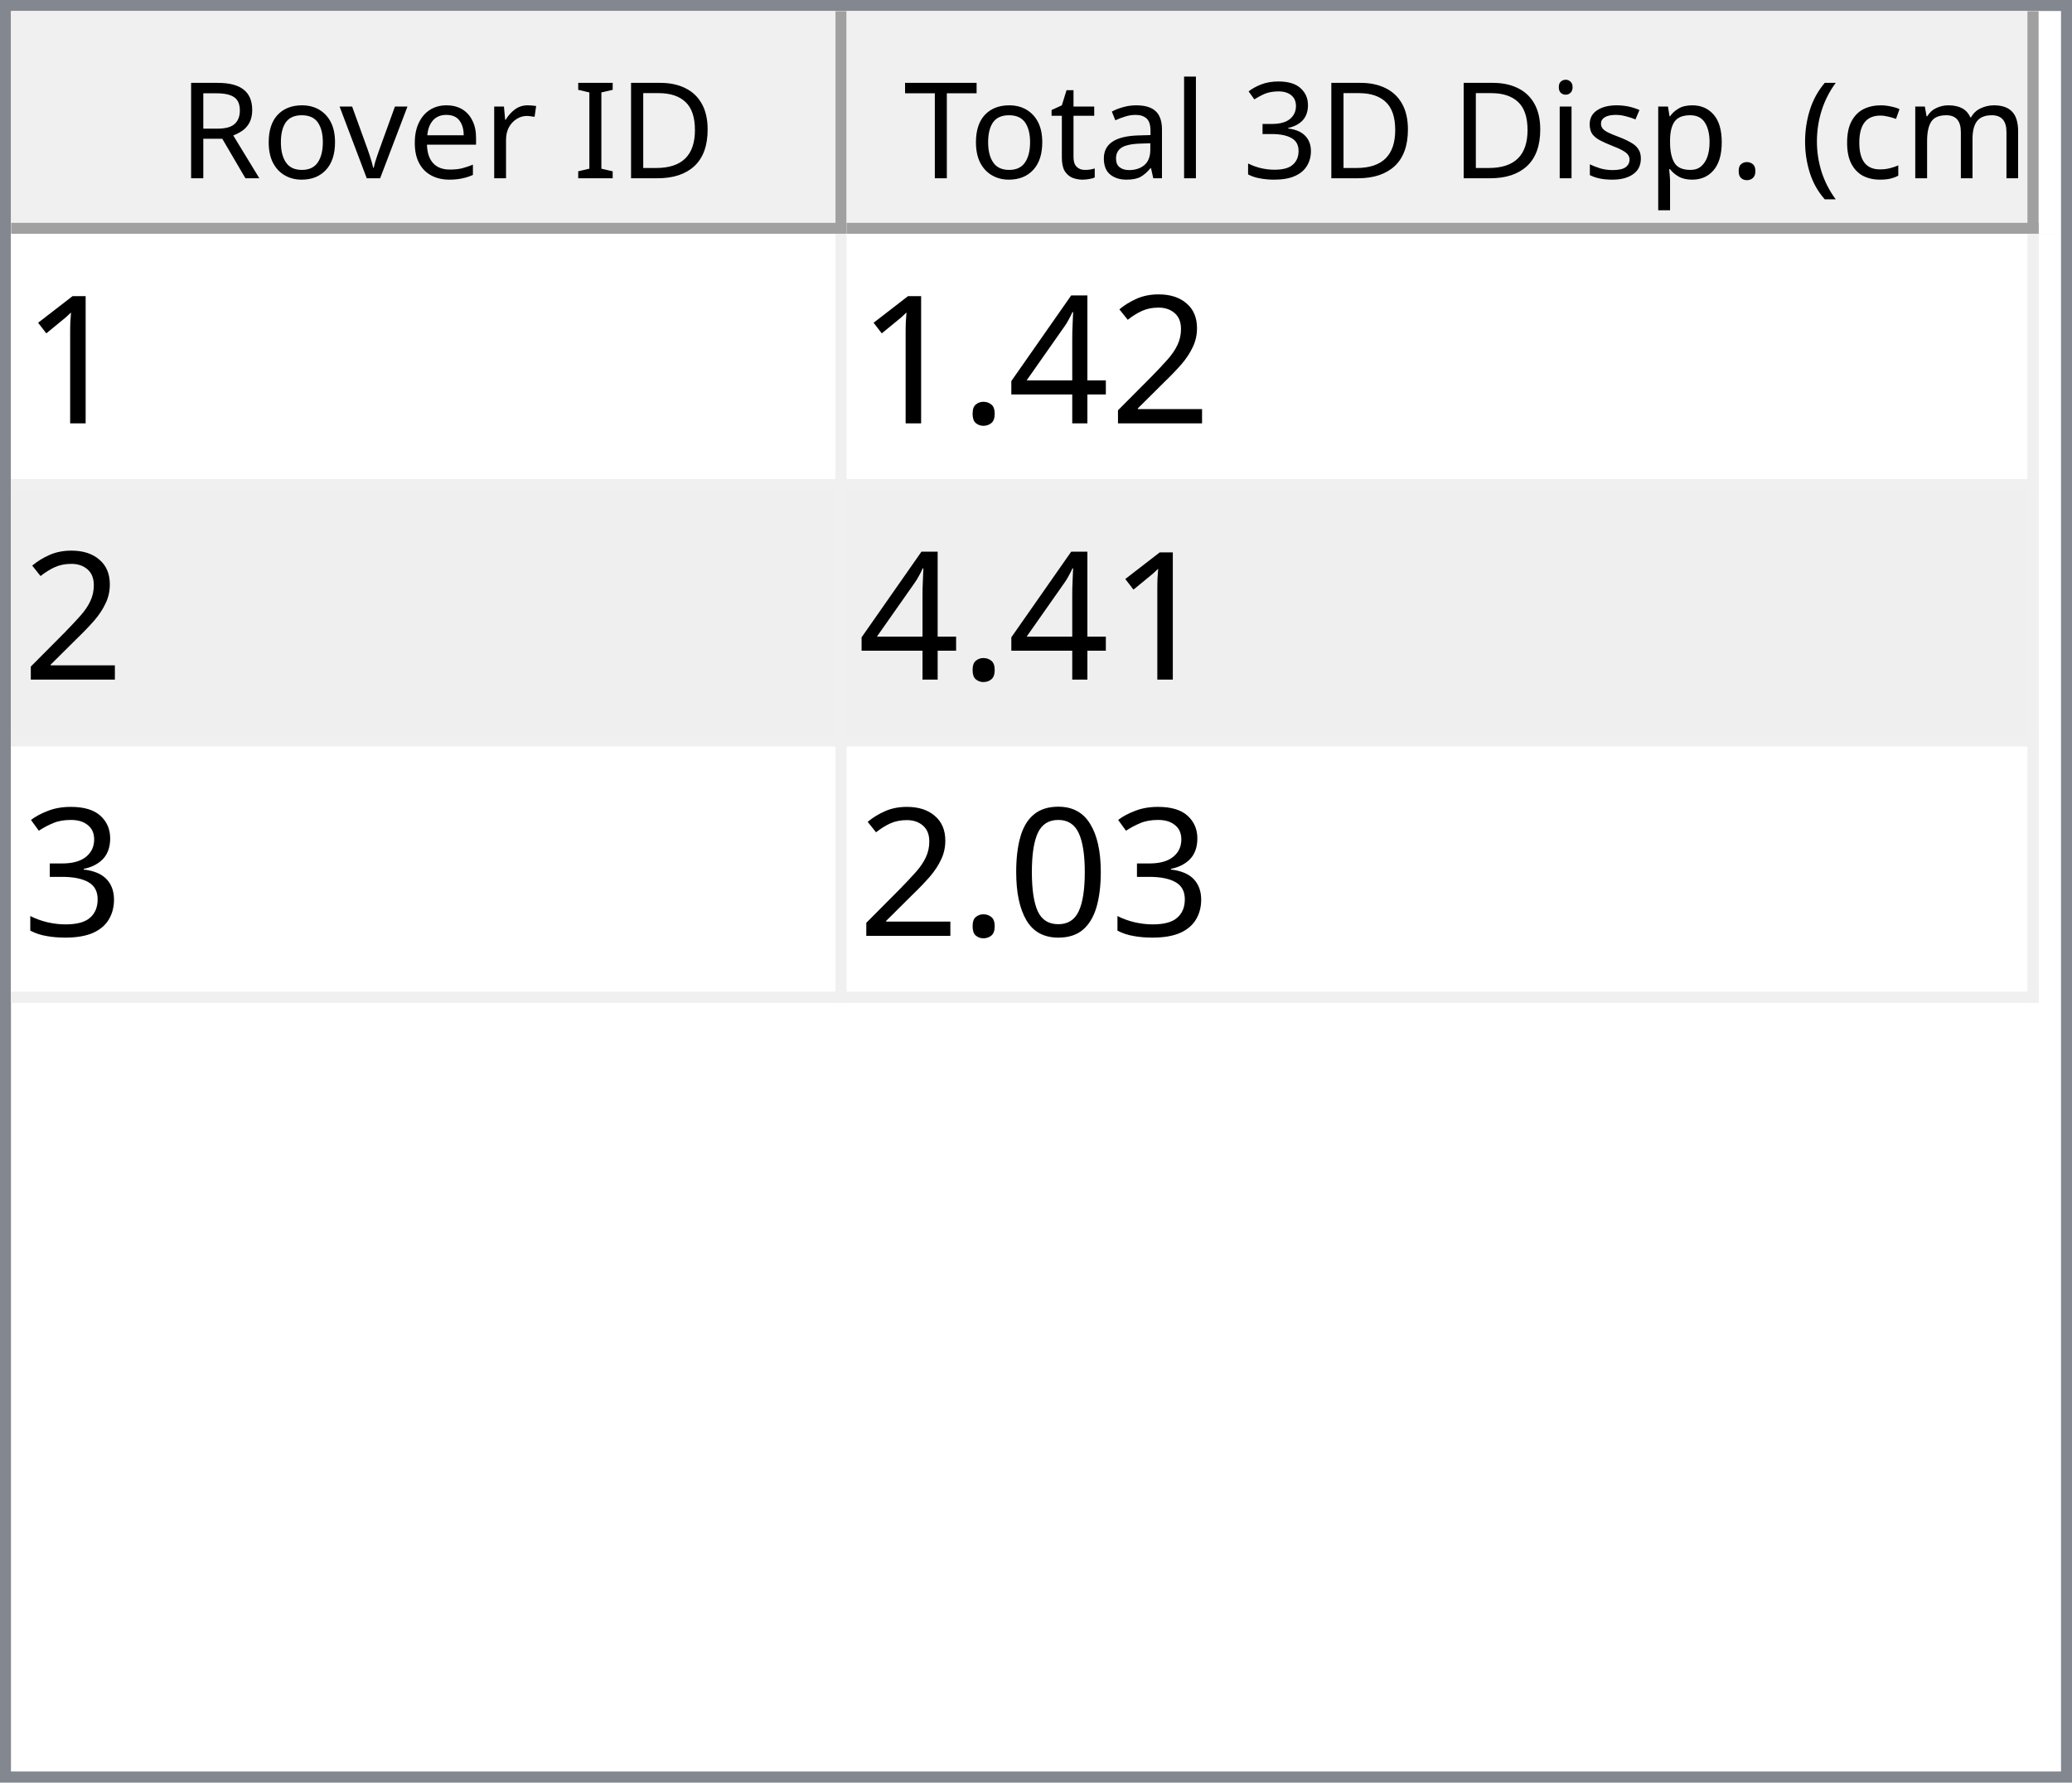
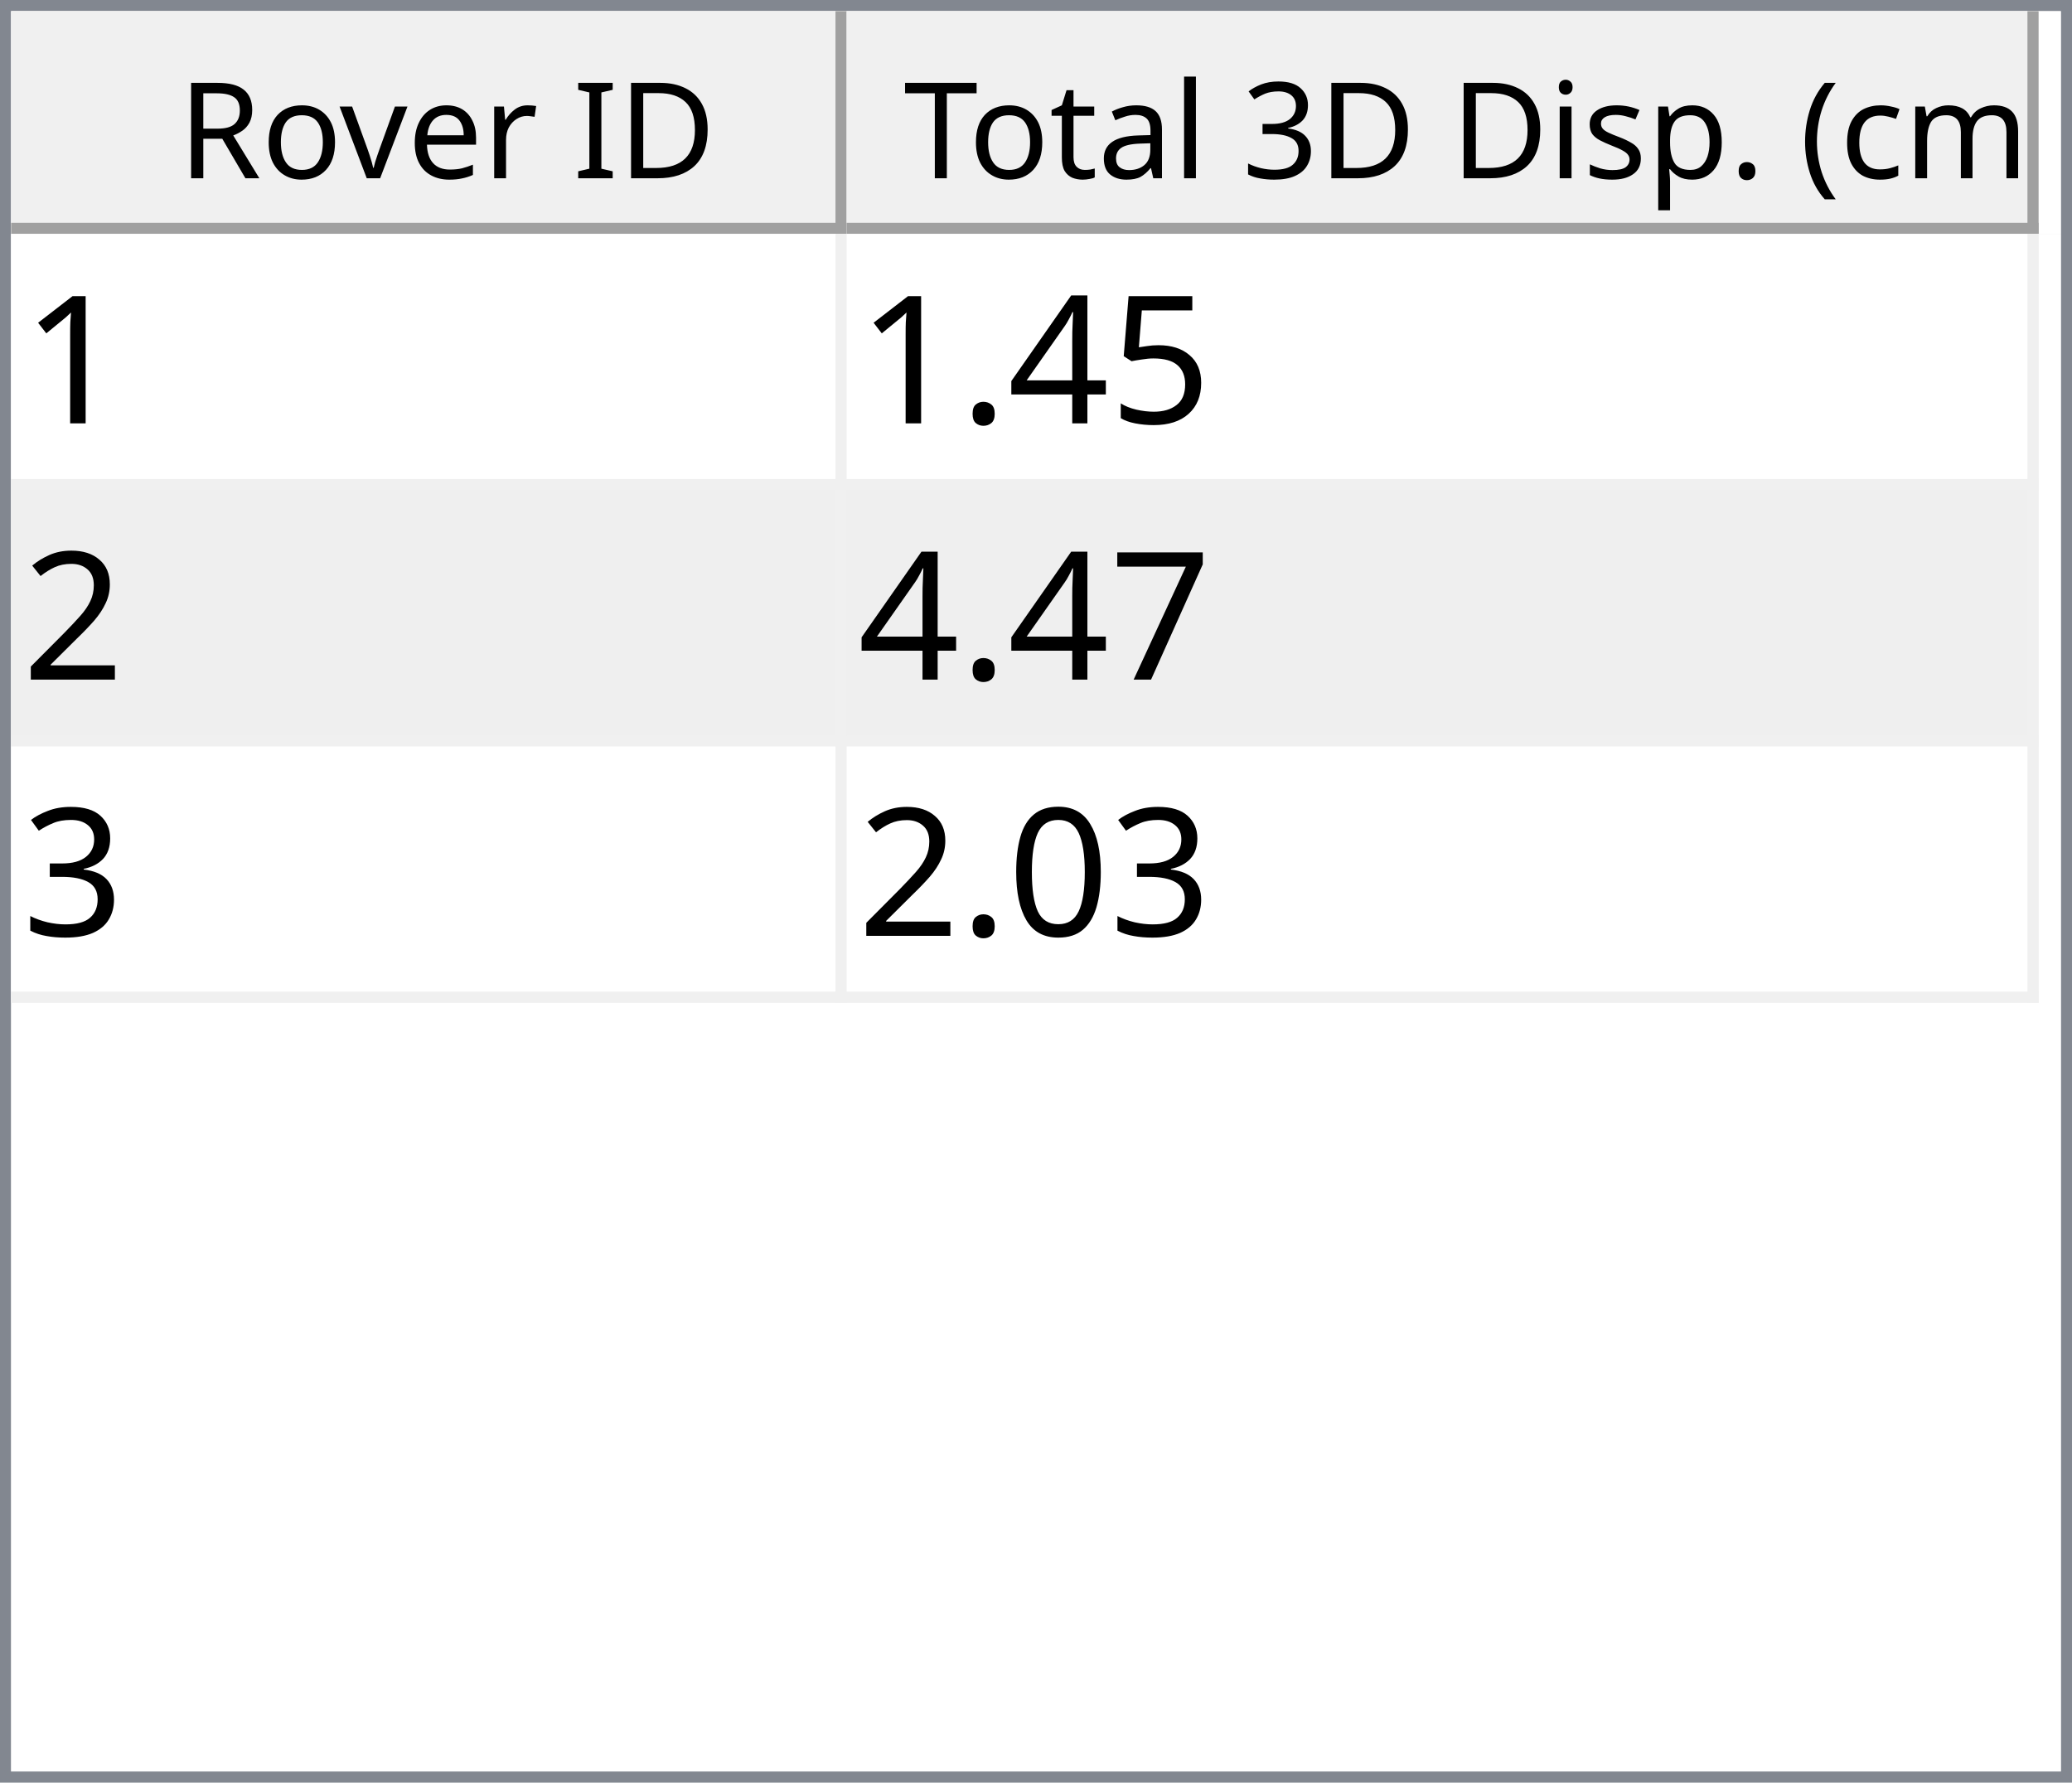
<svg xmlns="http://www.w3.org/2000/svg" style="fill-opacity:1; color-rendering:auto; color-interpolation:auto; text-rendering:auto; stroke:black; stroke-linecap:square; stroke-miterlimit:10; shape-rendering:auto; stroke-opacity:1; fill:black; stroke-dasharray:none; font-weight:normal; stroke-width:1; font-family:'Dialog'; font-style:normal; stroke-linejoin:miter; font-size:12px; stroke-dashoffset:0; image-rendering:auto;" width="186" height="160">
  <defs id="genericDefs" />
  <g>
    <defs id="defs1">
      <clipPath clipPathUnits="userSpaceOnUse" id="clipPath1">
        <path d="M0 0 L186 0 L186 160 L0 160 L0 0 Z" />
      </clipPath>
      <clipPath clipPathUnits="userSpaceOnUse" id="clipPath2">
        <path d="M0 0 L0 160 L186 160 L186 0 Z" />
      </clipPath>
      <clipPath clipPathUnits="userSpaceOnUse" id="clipPath3">
        <path d="M0 0 L0 20 L184 20 L184 0 Z" />
      </clipPath>
      <clipPath clipPathUnits="userSpaceOnUse" id="clipPath4">
        <path d="M0 0 L0 20 L75 20 L75 0 Z" />
      </clipPath>
      <clipPath clipPathUnits="userSpaceOnUse" id="clipPath5">
        <path d="M1 1 L1 19 L74 19 L74 1 Z" />
      </clipPath>
      <clipPath clipPathUnits="userSpaceOnUse" id="clipPath6">
        <path d="M0 0 L0 18 L73 18 L73 0 Z" />
      </clipPath>
      <clipPath clipPathUnits="userSpaceOnUse" id="clipPath7">
        <path d="M-0.5 -0.5 L-0.5 19.5 L74.5 19.5 L74.5 -0.5 Z" />
      </clipPath>
      <clipPath clipPathUnits="userSpaceOnUse" id="clipPath8">
        <path d="M0 0 L0 20 L107 20 L107 0 Z" />
      </clipPath>
      <clipPath clipPathUnits="userSpaceOnUse" id="clipPath9">
        <path d="M1 1 L1 19 L106 19 L106 1 Z" />
      </clipPath>
      <clipPath clipPathUnits="userSpaceOnUse" id="clipPath10">
        <path d="M0 0 L0 18 L105 18 L105 0 Z" />
      </clipPath>
      <clipPath clipPathUnits="userSpaceOnUse" id="clipPath11">
        <path d="M-0.5 -0.5 L-0.5 19.5 L106.5 19.5 L106.5 -0.5 Z" />
      </clipPath>
      <clipPath clipPathUnits="userSpaceOnUse" id="clipPath12">
        <path d="M0 0 L0 138 L184 138 L184 0 Z" />
      </clipPath>
      <clipPath clipPathUnits="userSpaceOnUse" id="clipPath13">
        <path d="M0 0 L0 69 L182 69 L182 0 Z" />
      </clipPath>
      <clipPath clipPathUnits="userSpaceOnUse" id="clipPath14">
        <path d="M-0.5 -0.5 L-0.5 68.5 L181.5 68.5 L181.5 -0.5 Z" />
      </clipPath>
      <clipPath clipPathUnits="userSpaceOnUse" id="clipPath15">
        <path d="M0 0 L0 22 L74 22 L74 0 Z" />
      </clipPath>
      <clipPath clipPathUnits="userSpaceOnUse" id="clipPath16">
        <path d="M0 0 L0 22 L106 22 L106 0 Z" />
      </clipPath>
      <font horiz-adv-x="64.551" id="font1">
        <font-face ascent="107.91" descent="25.098" units-per-em="100" style="font-style:normal; font-family:Segoe UI; font-weight:normal;" />
        <missing-glyph horiz-adv-x="64.551" d="M8.109 0 L8.109 68.266 L56.453 68.266 L56.453 0 L8.109 0 ZM15.328 7.234 L49.219 7.234 L49.219 61.031 L15.328 61.031 L15.328 7.234 Z" />
        <glyph unicode="D" horiz-adv-x="70.117" d="M9.188 0 L9.188 70.016 L28.516 70.016 Q65.531 70.016 65.531 35.891 Q65.531 19.672 55.25 9.836 Q44.969 0 27.734 0 L9.188 0 ZM17.391 62.594 L17.391 7.422 L27.828 7.422 Q41.609 7.422 49.273 14.797 Q56.938 22.172 56.938 35.688 Q56.938 62.594 28.328 62.594 L17.391 62.594 Z" />
        <glyph unicode="I" horiz-adv-x="26.611" d="M17.391 0 L9.188 0 L9.188 70.016 L17.391 70.016 L17.391 0 Z" />
        <glyph unicode=" " horiz-adv-x="27.393" d="" />
        <glyph unicode="r" horiz-adv-x="34.766" d="M34.188 41.891 Q32.078 43.5 28.125 43.5 Q23 43.5 19.555 38.672 Q16.109 33.844 16.109 25.484 L16.109 0 L8.109 0 L8.109 50 L16.109 50 L16.109 39.703 L16.312 39.703 Q18.016 44.969 21.531 47.922 Q25.047 50.875 29.391 50.875 Q32.516 50.875 34.188 50.203 L34.188 41.891 Z" />
        <glyph unicode="e" horiz-adv-x="52.295" d="M48.297 23 L12.984 23 Q13.188 14.656 17.484 10.109 Q21.781 5.562 29.297 5.562 Q37.75 5.562 44.828 11.141 L44.828 3.609 Q38.234 -1.172 27.391 -1.172 Q16.797 -1.172 10.742 5.641 Q4.688 12.453 4.688 24.812 Q4.688 36.469 11.305 43.82 Q17.922 51.172 27.734 51.172 Q37.547 51.172 42.922 44.828 Q48.297 38.484 48.297 27.203 L48.297 23 ZM40.094 29.781 Q40.047 36.719 36.75 40.578 Q33.453 44.438 27.594 44.438 Q21.922 44.438 17.969 40.383 Q14.016 36.328 13.094 29.781 L40.094 29.781 Z" />
        <glyph unicode="v" horiz-adv-x="47.9" d="M47.406 50 L27.484 0 L19.625 0 L0.688 50 L9.469 50 L22.172 13.672 Q23.578 9.672 23.922 6.688 L24.125 6.688 Q24.609 10.453 25.688 13.484 L38.969 50 L47.406 50 Z" />
        <glyph unicode="o" horiz-adv-x="58.594" d="M29 -1.172 Q17.922 -1.172 11.305 5.836 Q4.688 12.844 4.688 24.422 Q4.688 37.016 11.57 44.094 Q18.453 51.172 30.172 51.172 Q41.359 51.172 47.633 44.289 Q53.906 37.406 53.906 25.203 Q53.906 13.234 47.141 6.031 Q40.375 -1.172 29 -1.172 ZM29.594 44.438 Q21.875 44.438 17.383 39.188 Q12.891 33.938 12.891 24.703 Q12.891 15.828 17.43 10.695 Q21.969 5.562 29.594 5.562 Q37.359 5.562 41.531 10.594 Q45.703 15.625 45.703 24.906 Q45.703 34.281 41.531 39.359 Q37.359 44.438 29.594 44.438 Z" />
        <glyph unicode="R" horiz-adv-x="59.814" d="M59.375 0 L49.609 0 L37.891 19.625 Q36.281 22.359 34.766 24.289 Q33.25 26.219 31.664 27.438 Q30.078 28.656 28.25 29.219 Q26.422 29.781 24.125 29.781 L17.391 29.781 L17.391 0 L9.188 0 L9.188 70.016 L30.078 70.016 Q34.672 70.016 38.555 68.867 Q42.438 67.719 45.289 65.375 Q48.141 63.031 49.758 59.547 Q51.375 56.062 51.375 51.375 Q51.375 47.703 50.273 44.656 Q49.172 41.609 47.148 39.211 Q45.125 36.812 42.266 35.133 Q39.406 33.453 35.844 32.516 L35.844 32.328 Q37.594 31.547 38.891 30.547 Q40.188 29.547 41.359 28.18 Q42.531 26.812 43.68 25.078 Q44.828 23.344 46.234 21.047 L59.375 0 ZM17.391 62.594 L17.391 37.203 L28.516 37.203 Q31.594 37.203 34.203 38.133 Q36.812 39.062 38.719 40.797 Q40.625 42.531 41.703 45.047 Q42.781 47.562 42.781 50.688 Q42.781 56.297 39.141 59.445 Q35.5 62.594 28.609 62.594 L17.391 62.594 Z" />
        <glyph unicode=")" horiz-adv-x="30.176" d="M8.297 -15.922 L1.172 -15.922 Q16.406 2.344 16.406 26.812 Q16.406 51.469 1.078 70.016 L8.297 70.016 Q23.531 52.156 23.531 26.703 Q23.531 1.375 8.297 -15.922 Z" />
        <glyph unicode="m" horiz-adv-x="86.133" d="M79.109 0 L71.094 0 L71.094 28.719 Q71.094 37.016 68.531 40.727 Q65.969 44.438 59.906 44.438 Q54.781 44.438 51.195 39.75 Q47.609 35.062 47.609 28.516 L47.609 0 L39.594 0 L39.594 29.688 Q39.594 44.438 28.219 44.438 Q22.953 44.438 19.531 40.016 Q16.109 35.594 16.109 28.516 L16.109 0 L8.109 0 L8.109 50 L16.109 50 L16.109 42.094 L16.312 42.094 Q21.625 51.172 31.844 51.172 Q36.969 51.172 40.773 48.312 Q44.578 45.453 46 40.828 Q51.562 51.172 62.594 51.172 Q79.109 51.172 79.109 30.812 L79.109 0 Z" />
        <glyph unicode="c" horiz-adv-x="46.191" d="M42.188 2.297 Q36.422 -1.172 28.516 -1.172 Q17.828 -1.172 11.258 5.789 Q4.688 12.75 4.688 23.828 Q4.688 36.188 11.766 43.68 Q18.844 51.172 30.672 51.172 Q37.25 51.172 42.281 48.734 L42.281 40.531 Q36.719 44.438 30.375 44.438 Q22.703 44.438 17.797 38.945 Q12.891 33.453 12.891 24.516 Q12.891 15.719 17.508 10.641 Q22.125 5.562 29.891 5.562 Q36.422 5.562 42.188 9.906 L42.188 2.297 Z" />
        <glyph unicode="(" horiz-adv-x="30.176" d="M29.109 -15.922 L21.969 -15.922 Q6.844 1.375 6.844 26.703 Q6.844 52.156 21.969 70.016 L29.203 70.016 Q13.875 51.469 13.875 26.812 Q13.875 2.344 29.109 -15.922 Z" />
        <glyph unicode="." horiz-adv-x="21.68" d="M10.891 -1.078 Q8.641 -1.078 7.055 0.539 Q5.469 2.156 5.469 4.391 Q5.469 6.641 7.055 8.273 Q8.641 9.906 10.891 9.906 Q13.188 9.906 14.797 8.273 Q16.406 6.641 16.406 4.391 Q16.406 2.156 14.797 0.539 Q13.188 -1.078 10.891 -1.078 Z" />
        <glyph unicode="p" horiz-adv-x="58.789" d="M16.312 7.234 L16.109 7.234 L16.109 -23 L8.109 -23 L8.109 50 L16.109 50 L16.109 41.219 L16.312 41.219 Q22.219 51.172 33.594 51.172 Q43.266 51.172 48.688 44.461 Q54.109 37.75 54.109 26.469 Q54.109 13.922 48 6.375 Q41.891 -1.172 31.297 -1.172 Q21.578 -1.172 16.312 7.234 ZM16.109 27.391 L16.109 20.406 Q16.109 14.203 20.141 9.883 Q24.172 5.562 30.375 5.562 Q37.641 5.562 41.773 11.133 Q45.906 16.703 45.906 26.609 Q45.906 34.969 42.047 39.703 Q38.188 44.438 31.594 44.438 Q24.609 44.438 20.359 39.578 Q16.109 34.719 16.109 27.391 Z" />
        <glyph unicode="s" horiz-adv-x="42.432" d="M5.078 1.812 L5.078 10.406 Q11.625 5.562 19.484 5.562 Q30.031 5.562 30.031 12.594 Q30.031 14.594 29.125 15.992 Q28.219 17.391 26.68 18.461 Q25.141 19.531 23.07 20.383 Q21 21.234 18.609 22.172 Q15.281 23.484 12.766 24.828 Q10.25 26.172 8.57 27.859 Q6.891 29.547 6.031 31.695 Q5.172 33.844 5.172 36.719 Q5.172 40.234 6.789 42.945 Q8.406 45.656 11.086 47.484 Q13.766 49.312 17.211 50.242 Q20.656 51.172 24.312 51.172 Q30.812 51.172 35.938 48.922 L35.938 40.828 Q30.422 44.438 23.25 44.438 Q21 44.438 19.195 43.922 Q17.391 43.406 16.094 42.477 Q14.797 41.547 14.086 40.258 Q13.375 38.969 13.375 37.406 Q13.375 35.453 14.086 34.133 Q14.797 32.812 16.164 31.789 Q17.531 30.766 19.484 29.938 Q21.438 29.109 23.922 28.125 Q27.25 26.859 29.883 25.516 Q32.516 24.172 34.375 22.484 Q36.234 20.797 37.234 18.602 Q38.234 16.406 38.234 13.375 Q38.234 9.672 36.602 6.938 Q34.969 4.203 32.234 2.398 Q29.5 0.594 25.93 -0.289 Q22.359 -1.172 18.453 -1.172 Q10.75 -1.172 5.078 1.812 Z" />
        <glyph unicode="i" horiz-adv-x="24.219" d="M12.203 62.703 Q10.062 62.703 8.547 64.164 Q7.031 65.625 7.031 67.875 Q7.031 70.125 8.547 71.609 Q10.062 73.094 12.203 73.094 Q14.406 73.094 15.945 71.609 Q17.484 70.125 17.484 67.875 Q17.484 65.719 15.945 64.211 Q14.406 62.703 12.203 62.703 ZM16.109 0 L8.109 0 L8.109 50 L16.109 50 L16.109 0 Z" />
        <glyph unicode="3" horiz-adv-x="53.906" d="M46.531 19.828 Q46.531 15.094 44.75 11.211 Q42.969 7.328 39.719 4.57 Q36.469 1.812 31.93 0.297 Q27.391 -1.219 21.922 -1.219 Q11.922 -1.219 6 2.594 L6 11.188 Q13.094 5.609 22.219 5.609 Q25.875 5.609 28.828 6.539 Q31.781 7.469 33.906 9.227 Q36.031 10.984 37.18 13.477 Q38.328 15.969 38.328 19.094 Q38.328 32.812 18.797 32.812 L12.984 32.812 L12.984 39.594 L18.5 39.594 Q35.797 39.594 35.797 52.484 Q35.797 64.406 22.609 64.406 Q15.188 64.406 8.688 59.422 L8.688 67.188 Q15.375 71.188 24.609 71.188 Q29 71.188 32.57 69.969 Q36.141 68.75 38.68 66.555 Q41.219 64.359 42.609 61.281 Q44 58.203 44 54.5 Q44 40.672 30.031 36.719 L30.031 36.531 Q33.594 36.141 36.625 34.797 Q39.656 33.453 41.852 31.305 Q44.047 29.156 45.289 26.25 Q46.531 23.344 46.531 19.828 Z" />
        <glyph unicode="l" horiz-adv-x="24.219" d="M16.109 0 L8.109 0 L8.109 74.031 L16.109 74.031 L16.109 0 Z" />
        <glyph unicode="a" horiz-adv-x="50.879" d="M43.891 0 L35.891 0 L35.891 7.812 L35.688 7.812 Q30.469 -1.172 20.312 -1.172 Q12.844 -1.172 8.617 2.781 Q4.391 6.734 4.391 13.281 Q4.391 27.297 20.906 29.594 L35.891 31.688 Q35.891 44.438 25.594 44.438 Q16.547 44.438 9.281 38.281 L9.281 46.484 Q16.656 51.172 26.266 51.172 Q43.891 51.172 43.891 32.516 L43.891 0 ZM35.891 25.297 L23.828 23.641 Q18.266 22.859 15.43 20.875 Q12.594 18.891 12.594 13.875 Q12.594 10.203 15.211 7.883 Q17.828 5.562 22.172 5.562 Q28.125 5.562 32.008 9.742 Q35.891 13.922 35.891 20.312 L35.891 25.297 Z" />
        <glyph unicode="t" horiz-adv-x="33.887" d="M31.297 0.484 Q28.469 -1.078 23.828 -1.078 Q10.688 -1.078 10.688 13.578 L10.688 43.172 L2.094 43.172 L2.094 50 L10.688 50 L10.688 62.203 L18.703 64.797 L18.703 50 L31.297 50 L31.297 43.172 L18.703 43.172 L18.703 14.984 Q18.703 9.969 20.414 7.82 Q22.125 5.672 26.078 5.672 Q29.109 5.672 31.297 7.328 L31.297 0.484 Z" />
        <glyph unicode="T" horiz-adv-x="52.393" d="M50.594 62.594 L30.375 62.594 L30.375 0 L22.172 0 L22.172 62.594 L2 62.594 L2 70.016 L50.594 70.016 L50.594 62.594 Z" />
      </font>
      <font horiz-adv-x="75.0" id="font2">
        <font-face ascent="100.537" descent="21.973" units-per-em="100" style="font-style:normal; font-family:sans-serif; font-weight:normal;" />
        <missing-glyph horiz-adv-x="75.0" d="M12.5 0 L12.5 62.5 L62.5 62.5 L62.5 0 L12.5 0 ZM14.062 1.562 L60.938 1.562 L60.938 60.938 L14.062 60.938 L14.062 1.562 Z" />
        <glyph unicode="1" horiz-adv-x="55.615" d="M37.25 0 L28.469 0 L28.469 56 Q25.297 52.984 20.141 49.953 Q14.984 46.922 10.891 45.406 L10.891 53.906 Q18.266 57.375 23.781 62.305 Q29.297 67.234 31.594 71.875 L37.25 71.875 L37.25 0 Z" />
-         <glyph unicode="2" horiz-adv-x="55.615" d="M50.344 8.453 L50.344 0 L3.031 0 Q2.938 3.172 4.047 6.109 Q5.859 10.938 9.836 15.625 Q13.812 20.312 21.344 26.469 Q33.016 36.031 37.117 41.625 Q41.219 47.219 41.219 52.203 Q41.219 57.422 37.477 61.008 Q33.734 64.594 27.734 64.594 Q21.391 64.594 17.578 60.789 Q13.766 56.984 13.719 50.25 L4.688 51.172 Q5.609 61.281 11.664 66.578 Q17.719 71.875 27.938 71.875 Q38.234 71.875 44.242 66.164 Q50.25 60.453 50.25 52 Q50.25 47.703 48.492 43.555 Q46.734 39.406 42.656 34.812 Q38.578 30.219 29.109 22.219 Q21.188 15.578 18.945 13.211 Q16.703 10.844 15.234 8.453 L50.344 8.453 Z" />
+         <glyph unicode="5" horiz-adv-x="55.615" d="M4.156 18.75 L13.375 19.531 Q14.406 12.797 18.141 9.398 Q21.875 6 27.156 6 Q33.5 6 37.891 10.789 Q42.281 15.578 42.281 23.484 Q42.281 31 38.062 35.352 Q33.844 39.703 27 39.703 Q22.75 39.703 19.336 37.773 Q15.922 35.844 13.969 32.766 L5.719 33.844 L12.641 70.609 L48.25 70.609 L48.25 62.203 L19.672 62.203 L15.828 42.969 Q22.266 47.469 29.344 47.469 Q38.719 47.469 45.164 40.969 Q51.609 34.469 51.609 24.266 Q51.609 14.547 45.953 7.469 Q39.062 -1.219 27.156 -1.219 Q17.391 -1.219 11.211 4.25 Q5.031 9.719 4.156 18.75 Z" />
        <glyph unicode="4" horiz-adv-x="55.615" d="M32.328 0 L32.328 17.141 L1.266 17.141 L1.266 25.203 L33.938 71.578 L41.109 71.578 L41.109 25.203 L50.781 25.203 L50.781 17.141 L41.109 17.141 L41.109 0 L32.328 0 ZM32.328 25.203 L32.328 57.469 L9.906 25.203 L32.328 25.203 Z" />
        <glyph unicode="." horiz-adv-x="27.783" d="M9.078 0 L9.078 10.016 L19.094 10.016 L19.094 0 L9.078 0 Z" />
+         <glyph unicode="2" horiz-adv-x="55.615" d="M50.344 8.453 L50.344 0 L3.031 0 Q2.938 3.172 4.047 6.109 Q5.859 10.938 9.836 15.625 Q13.812 20.312 21.344 26.469 Q33.016 36.031 37.117 41.625 Q41.219 47.219 41.219 52.203 Q41.219 57.422 37.477 61.008 Q33.734 64.594 27.734 64.594 Q21.391 64.594 17.578 60.789 Q13.766 56.984 13.719 50.25 L4.688 51.172 Q5.609 61.281 11.664 66.578 Q17.719 71.875 27.938 71.875 Q38.234 71.875 44.242 66.164 Q50.25 60.453 50.25 52 Q50.25 47.703 48.492 43.555 Q46.734 39.406 42.656 34.812 Q38.578 30.219 29.109 22.219 Q21.188 15.578 18.945 13.211 Q16.703 10.844 15.234 8.453 L50.344 8.453 Z" />
+         <glyph unicode="7" horiz-adv-x="55.615" d="M4.734 62.203 L4.734 70.656 L51.078 70.656 L51.078 63.812 Q44.234 56.547 37.523 44.484 Q30.812 32.422 27.156 19.672 Q24.516 10.688 23.781 0 L14.75 0 Q14.891 8.453 18.062 20.414 Q21.234 32.375 27.172 43.484 Q33.109 54.594 39.797 62.203 L4.734 62.203 Z" />
        <glyph unicode="3" horiz-adv-x="55.615" d="M4.203 18.891 L12.984 20.062 Q14.5 12.594 18.141 9.297 Q21.781 6 27 6 Q33.203 6 37.477 10.297 Q41.75 14.594 41.75 20.953 Q41.75 27 37.797 30.93 Q33.844 34.859 27.734 34.859 Q25.25 34.859 21.531 33.891 L22.516 41.609 Q23.391 41.5 23.922 41.5 Q29.547 41.5 34.039 44.43 Q38.531 47.359 38.531 53.469 Q38.531 58.297 35.258 61.477 Q31.984 64.656 26.812 64.656 Q21.688 64.656 18.266 61.43 Q14.844 58.203 13.875 51.766 L5.078 53.328 Q6.688 62.156 12.398 67.016 Q18.109 71.875 26.609 71.875 Q32.469 71.875 37.398 69.359 Q42.328 66.844 44.945 62.5 Q47.562 58.156 47.562 53.266 Q47.562 48.641 45.07 44.828 Q42.578 41.016 37.703 38.766 Q44.047 37.312 47.562 32.695 Q51.078 28.078 51.078 21.141 Q51.078 11.766 44.242 5.25 Q37.406 -1.266 26.953 -1.266 Q17.531 -1.266 11.305 4.352 Q5.078 9.969 4.203 18.891 Z" />
        <glyph unicode="0" horiz-adv-x="55.615" d="M4.156 35.297 Q4.156 48 6.766 55.742 Q9.375 63.484 14.523 67.68 Q19.672 71.875 27.484 71.875 Q33.25 71.875 37.594 69.555 Q41.938 67.234 44.773 62.867 Q47.609 58.5 49.219 52.227 Q50.828 45.953 50.828 35.297 Q50.828 22.703 48.242 14.969 Q45.656 7.234 40.508 3.008 Q35.359 -1.219 27.484 -1.219 Q17.141 -1.219 11.234 6.203 Q4.156 15.141 4.156 35.297 ZM13.188 35.297 Q13.188 17.672 17.312 11.836 Q21.438 6 27.484 6 Q33.547 6 37.672 11.859 Q41.797 17.719 41.797 35.297 Q41.797 52.984 37.672 58.789 Q33.547 64.594 27.391 64.594 Q21.344 64.594 17.719 59.469 Q13.188 52.938 13.188 35.297 Z" />
      </font>
    </defs>
    <g style="fill:white; stroke:white;">
      <rect x="0" y="0" width="186" style="clip-path:url(#clipPath1); stroke:none;" height="160" />
    </g>
    <g style="fill:white; text-rendering:optimizeSpeed; color-rendering:optimizeSpeed; image-rendering:optimizeSpeed; shape-rendering:crispEdges; stroke:white; color-interpolation:sRGB;">
      <rect x="0" width="186" height="160" y="0" style="stroke:none;" />
      <path style="stroke:none;" d="M0 160 L186 160 L186 0 L0 0 Z" />
    </g>
    <g style="fill:rgb(240,240,240); font-family:'Segoe UI'; stroke:rgb(240,240,240);">
      <rect x="0" y="0" width="186" style="clip-path:url(#clipPath2); stroke:none;" height="160" />
    </g>
    <g style="fill:rgb(130,135,144); font-family:'Segoe UI'; stroke:rgb(130,135,144);">
      <path d="M0 0 L186 0 L186 160 L0 160 L0 0 ZM1 1 L185 1 L185 159 L1 159 L1 1 Z" style="fill-rule:evenodd; clip-path:url(#clipPath2); stroke:none;" />
    </g>
    <g style="fill:white; font-family:'Segoe UI'; stroke:white;" transform="translate(1,1)">
      <rect x="0" y="0" width="184" style="clip-path:url(#clipPath3); stroke:none;" height="20" />
    </g>
    <g style="fill:rgb(240,240,240); font-family:'Segoe UI'; stroke:rgb(240,240,240);" transform="translate(1,1)">
      <rect x="0" y="0" width="75" style="clip-path:url(#clipPath4); stroke:none;" height="20" />
    </g>
    <g style="font-family:'Segoe UI';" transform="translate(2,2)">
      <text x="14" xml:space="preserve" y="14" style="clip-path:url(#clipPath6); stroke:none;">Rover ID</text>
    </g>
    <g style="fill:rgb(160,160,160); font-family:'Segoe UI'; stroke:rgb(160,160,160); stroke-linejoin:bevel;" transform="translate(1.5,1.5)">
      <line x1="74" x2="74" y1="0" style="fill:none; clip-path:url(#clipPath7);" y2="19" />
    </g>
    <g style="fill:rgb(160,160,160); font-family:'Segoe UI'; stroke:rgb(160,160,160); stroke-linejoin:bevel;" transform="matrix(1,0,0,1,1,1) translate(0.5,0.5)">
      <line x1="0" x2="74" y1="19" style="fill:none; clip-path:url(#clipPath7);" y2="19" />
    </g>
    <g style="fill:rgb(240,240,240); font-family:'Segoe UI'; stroke:rgb(240,240,240);" transform="translate(76,1)">
      <rect x="0" y="0" width="107" style="clip-path:url(#clipPath8); stroke:none;" height="20" />
    </g>
    <g style="font-family:'Segoe UI';" transform="translate(77,2)">
      <text x="1" xml:space="preserve" y="14" style="clip-path:url(#clipPath10); stroke:none;"> Total 3D Disp. (cm)</text>
    </g>
    <g style="fill:rgb(160,160,160); font-family:'Segoe UI'; stroke:rgb(160,160,160); stroke-linejoin:bevel;" transform="translate(76.5,1.5)">
      <line x1="106" x2="106" y1="0" style="fill:none; clip-path:url(#clipPath11);" y2="19" />
    </g>
    <g style="fill:rgb(160,160,160); font-family:'Segoe UI'; stroke:rgb(160,160,160); stroke-linejoin:bevel;" transform="matrix(1,0,0,1,76,1) translate(0.5,0.5)">
      <line x1="0" x2="106" y1="19" style="fill:none; clip-path:url(#clipPath11);" y2="19" />
    </g>
    <g style="fill:white; font-family:'Segoe UI'; stroke:white;" transform="translate(1,21)">
      <rect x="0" y="0" width="184" style="clip-path:url(#clipPath12); stroke:none;" height="138" />
    </g>
    <g style="fill:rgb(240,240,240); font-size:16px; font-family:sans-serif; stroke:rgb(240,240,240);" transform="translate(1,21)">
      <rect x="0" y="0" width="182" style="clip-path:url(#clipPath13); stroke:none;" height="69" />
      <line transform="translate(0.5,0.5)" x1="0" x2="181" y1="22" style="clip-path:url(#clipPath14); fill:none; stroke-linejoin:bevel;" y2="22" />
    </g>
    <g transform="matrix(1,0,0,1,1,21) translate(0.5,0.5)" style="fill:rgb(240,240,240); font-size:16px; font-family:sans-serif; stroke:rgb(240,240,240); stroke-linejoin:bevel;">
      <line x1="0" x2="181" y1="45" style="fill:none; clip-path:url(#clipPath14);" y2="45" />
    </g>
    <g transform="matrix(1,0,0,1,1,21) translate(0.5,0.5)" style="fill:rgb(240,240,240); font-size:16px; font-family:sans-serif; stroke:rgb(240,240,240); stroke-linejoin:bevel;">
      <line x1="0" x2="181" y1="68" style="fill:none; clip-path:url(#clipPath14);" y2="68" />
    </g>
    <g transform="matrix(1,0,0,1,1,21) translate(0.5,0.5)" style="fill:rgb(240,240,240); font-size:16px; font-family:sans-serif; stroke:rgb(240,240,240); stroke-linejoin:bevel;">
      <line x1="74" x2="74" y1="0" style="fill:none; clip-path:url(#clipPath14);" y2="68" />
    </g>
    <g transform="matrix(1,0,0,1,1,21) translate(0.5,0.5)" style="fill:rgb(240,240,240); font-size:16px; font-family:sans-serif; stroke:rgb(240,240,240); stroke-linejoin:bevel;">
      <line x1="181" x2="181" y1="0" style="fill:none; clip-path:url(#clipPath14);" y2="68" />
    </g>
    <g style="fill:white; font-size:16px; font-family:sans-serif; stroke:white;" transform="matrix(1,0,0,1,1,21)">
      <rect x="0" y="0" width="74" style="clip-path:url(#clipPath15); stroke:none;" height="22" />
      <text x="1" y="17" style="fill:black; clip-path:url(#clipPath15); stroke:none;" xml:space="preserve">1</text>
    </g>
    <g style="fill:white; font-size:16px; font-family:sans-serif; stroke:white;" transform="matrix(1,0,0,1,1,21) translate(75,0)">
      <rect x="0" y="0" width="106" style="clip-path:url(#clipPath16); stroke:none;" height="22" />
-       <text x="1" y="17" style="fill:black; clip-path:url(#clipPath16); stroke:none;" xml:space="preserve">1.42</text>
+       <text x="1" y="17" style="fill:black; clip-path:url(#clipPath16); stroke:none;" xml:space="preserve">1.45</text>
    </g>
    <g style="fill:rgb(239,239,239); font-size:16px; font-family:sans-serif; stroke:rgb(239,239,239);" transform="matrix(1,0,0,1,1,21) translate(0,23)">
      <rect x="0" y="0" width="74" style="clip-path:url(#clipPath15); stroke:none;" height="22" />
      <text x="1" y="17" style="fill:black; clip-path:url(#clipPath15); stroke:none;" xml:space="preserve">2</text>
    </g>
    <g style="fill:rgb(239,239,239); font-size:16px; font-family:sans-serif; stroke:rgb(239,239,239);" transform="matrix(1,0,0,1,1,21) translate(75,23)">
      <rect x="0" y="0" width="106" style="clip-path:url(#clipPath16); stroke:none;" height="22" />
-       <text x="1" y="17" style="fill:black; clip-path:url(#clipPath16); stroke:none;" xml:space="preserve">4.41</text>
+       <text x="1" y="17" style="fill:black; clip-path:url(#clipPath16); stroke:none;" xml:space="preserve">4.47</text>
    </g>
    <g style="fill:white; font-size:16px; font-family:sans-serif; stroke:white;" transform="matrix(1,0,0,1,1,21) translate(0,46)">
      <rect x="0" y="0" width="74" style="clip-path:url(#clipPath15); stroke:none;" height="22" />
      <text x="1" y="17" style="fill:black; clip-path:url(#clipPath15); stroke:none;" xml:space="preserve">3</text>
    </g>
    <g style="fill:white; font-size:16px; font-family:sans-serif; stroke:white;" transform="matrix(1,0,0,1,1,21) translate(75,46)">
      <rect x="0" y="0" width="106" style="clip-path:url(#clipPath16); stroke:none;" height="22" />
      <text x="1" y="17" style="fill:black; clip-path:url(#clipPath16); stroke:none;" xml:space="preserve">2.03</text>
    </g>
  </g>
</svg>
